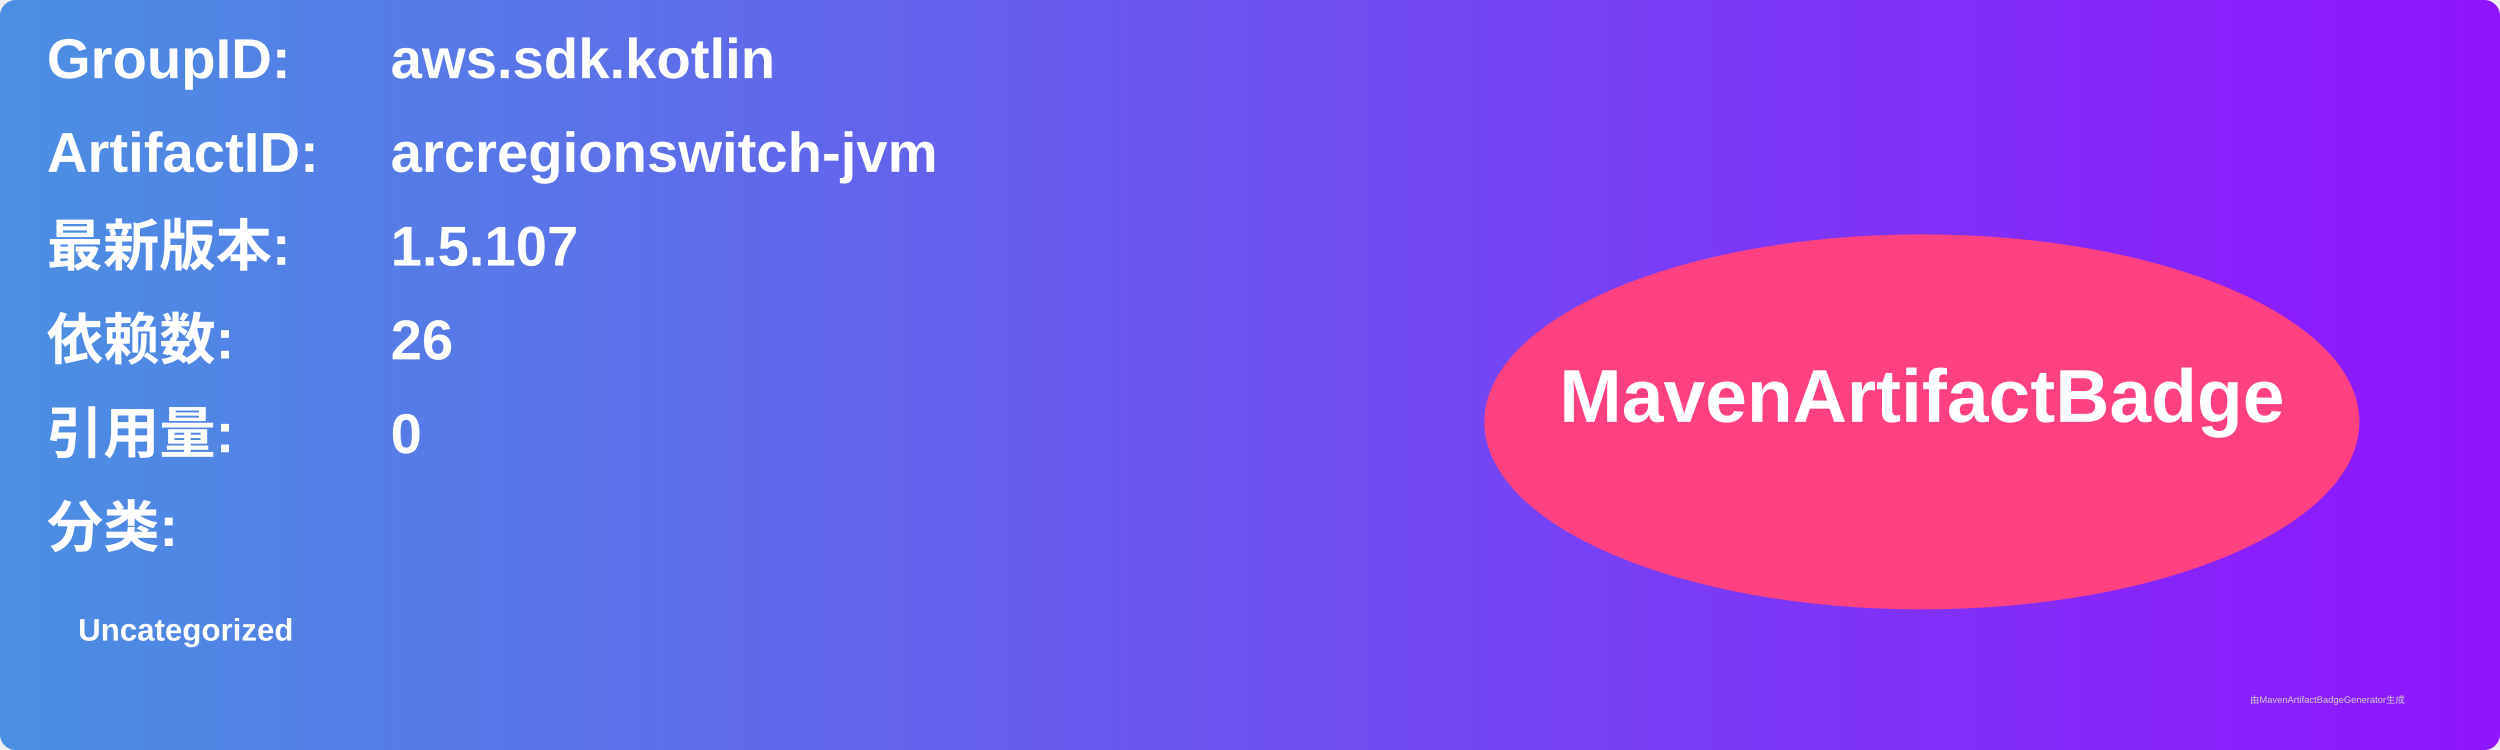
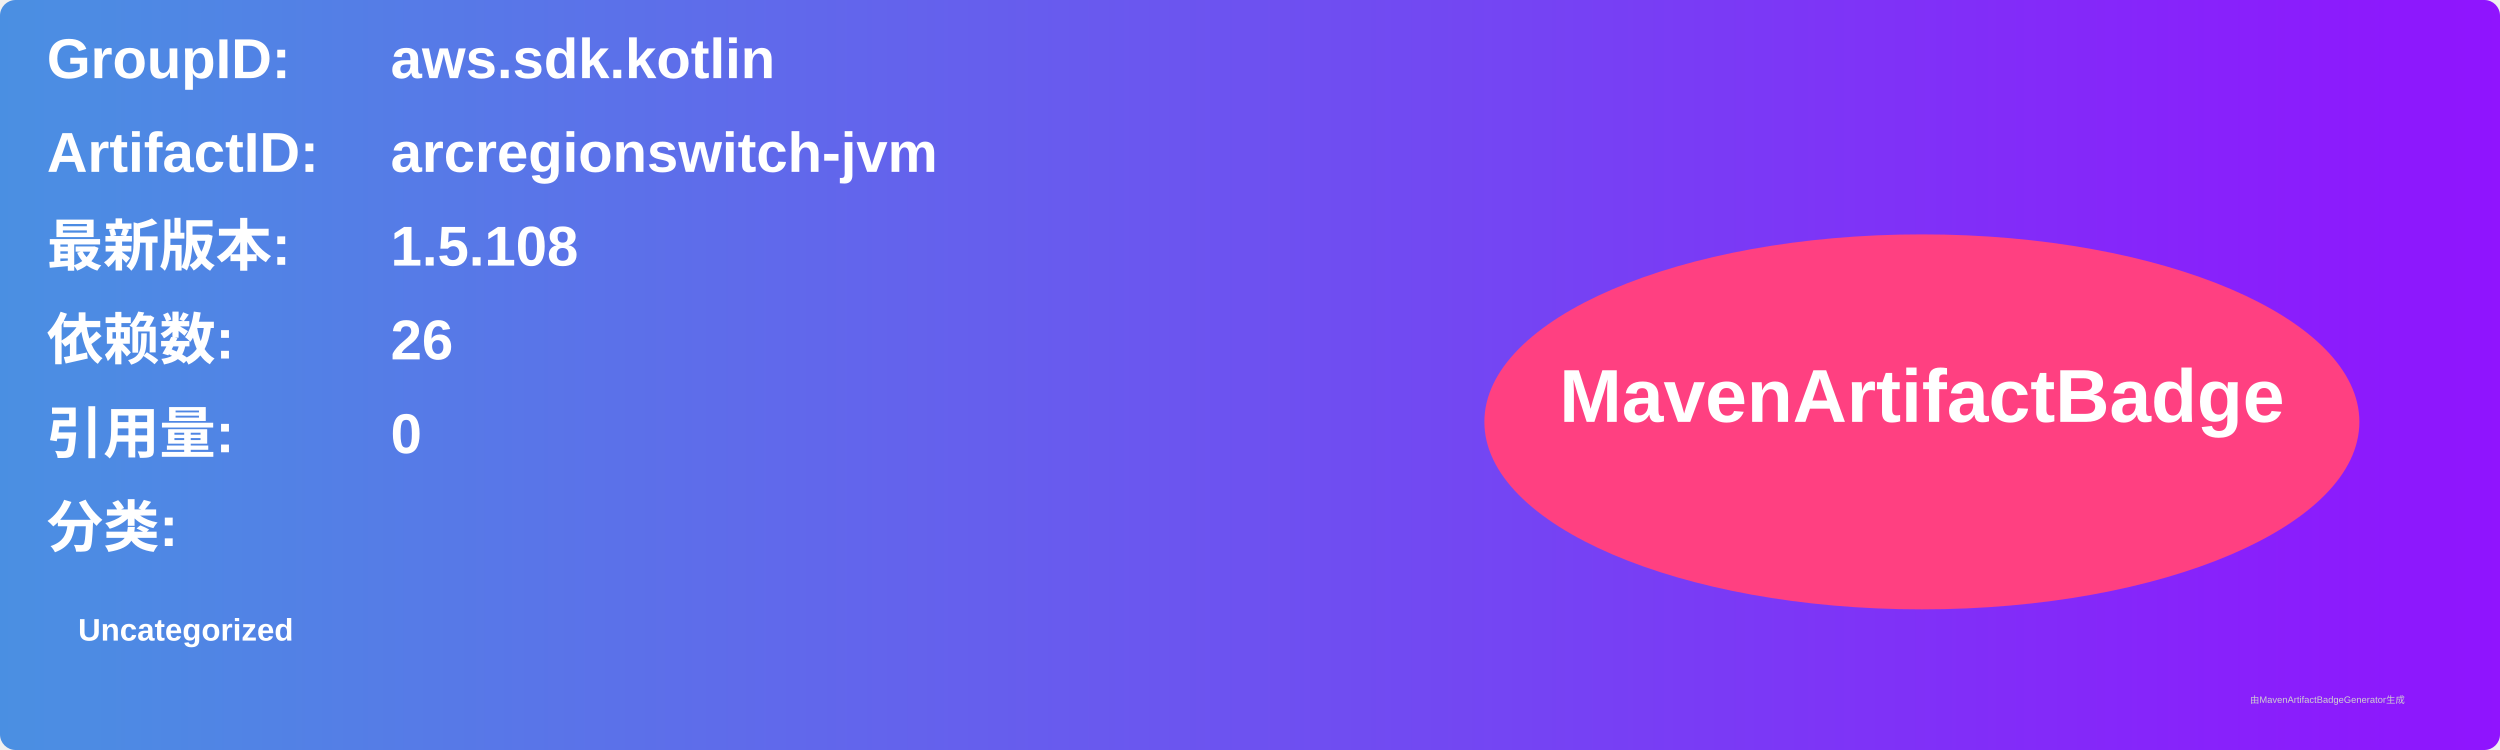
<svg xmlns="http://www.w3.org/2000/svg" width="800" height="240" viewBox="0 0 800 240">
  <linearGradient id="grad" x1="0%" y1="0%" x2="100%" y2="0%">
    <stop offset="0%" stop-color="#4a90e2" />
    <stop offset="100%" stop-color="#9013fe" />
  </linearGradient>
  <rect width="100%" height="100%" rx="5" ry="5" fill="url(#grad)" />
  <g transform="translate(15, 15)">
    <text x="0" y="10" font-family="Arial" font-size="18" fill="white" font-weight="bold" width="260">GroupID:</text>
    <text x="110" y="10" font-family="Arial" font-size="18" fill="white" font-weight="bold" width="460">aws.sdk.kotlin</text>
    <text x="0" y="40" font-family="Arial" font-size="18" fill="white" font-weight="bold" width="260">ArtifactID:</text>
    <text x="110" y="40" font-family="Arial" font-size="18" fill="white" font-weight="bold" width="460">arcregionswitch-jvm</text>
    <text x="0" y="70" font-family="Arial" font-size="18" fill="white" font-weight="bold">最新版本:</text>
    <text x="110" y="70" font-family="Arial" font-size="18" fill="white" font-weight="bold">
-       <tspan font-weight="bold">1.5.107</tspan>
+       <tspan font-weight="bold">1.5.108</tspan>
    </text>
    <text x="0" y="100" font-family="Arial" font-size="18" fill="white" font-weight="bold">依赖数: </text>
    <text x="110" y="100" font-family="Arial" font-size="18" fill="white">
      <tspan font-weight="bold">26</tspan>
    </text>
    <text x="0" y="130" font-family="Arial" font-size="18" fill="white" font-weight="bold">引用量: </text>
    <text x="110" y="130" font-family="Arial" font-size="18" fill="white">
      <tspan font-weight="bold">0</tspan>
    </text>
    <text x="0" y="160" font-family="Arial" font-size="18" fill="white" font-weight="bold">分类:</text>
    <text x="10" y="190" font-family="Arial" font-size="10" fill="white">
      <tspan font-weight="bold">Uncategorized</tspan>
    </text>
    <ellipse cx="600" cy="120" rx="140" ry="60" fill="#ff4081" />
    <text x="600" y="120" text-anchor="middle" font-family="Arial" font-size="24" fill="white" font-weight="bold">MavenArtifactBadge</text>
  </g>
  <text x="720" y="225" font-family="Arial" font-size="3" fill="#d0d0d0">由MavenArtifactBadgeGenerator生成</text>
</svg>
